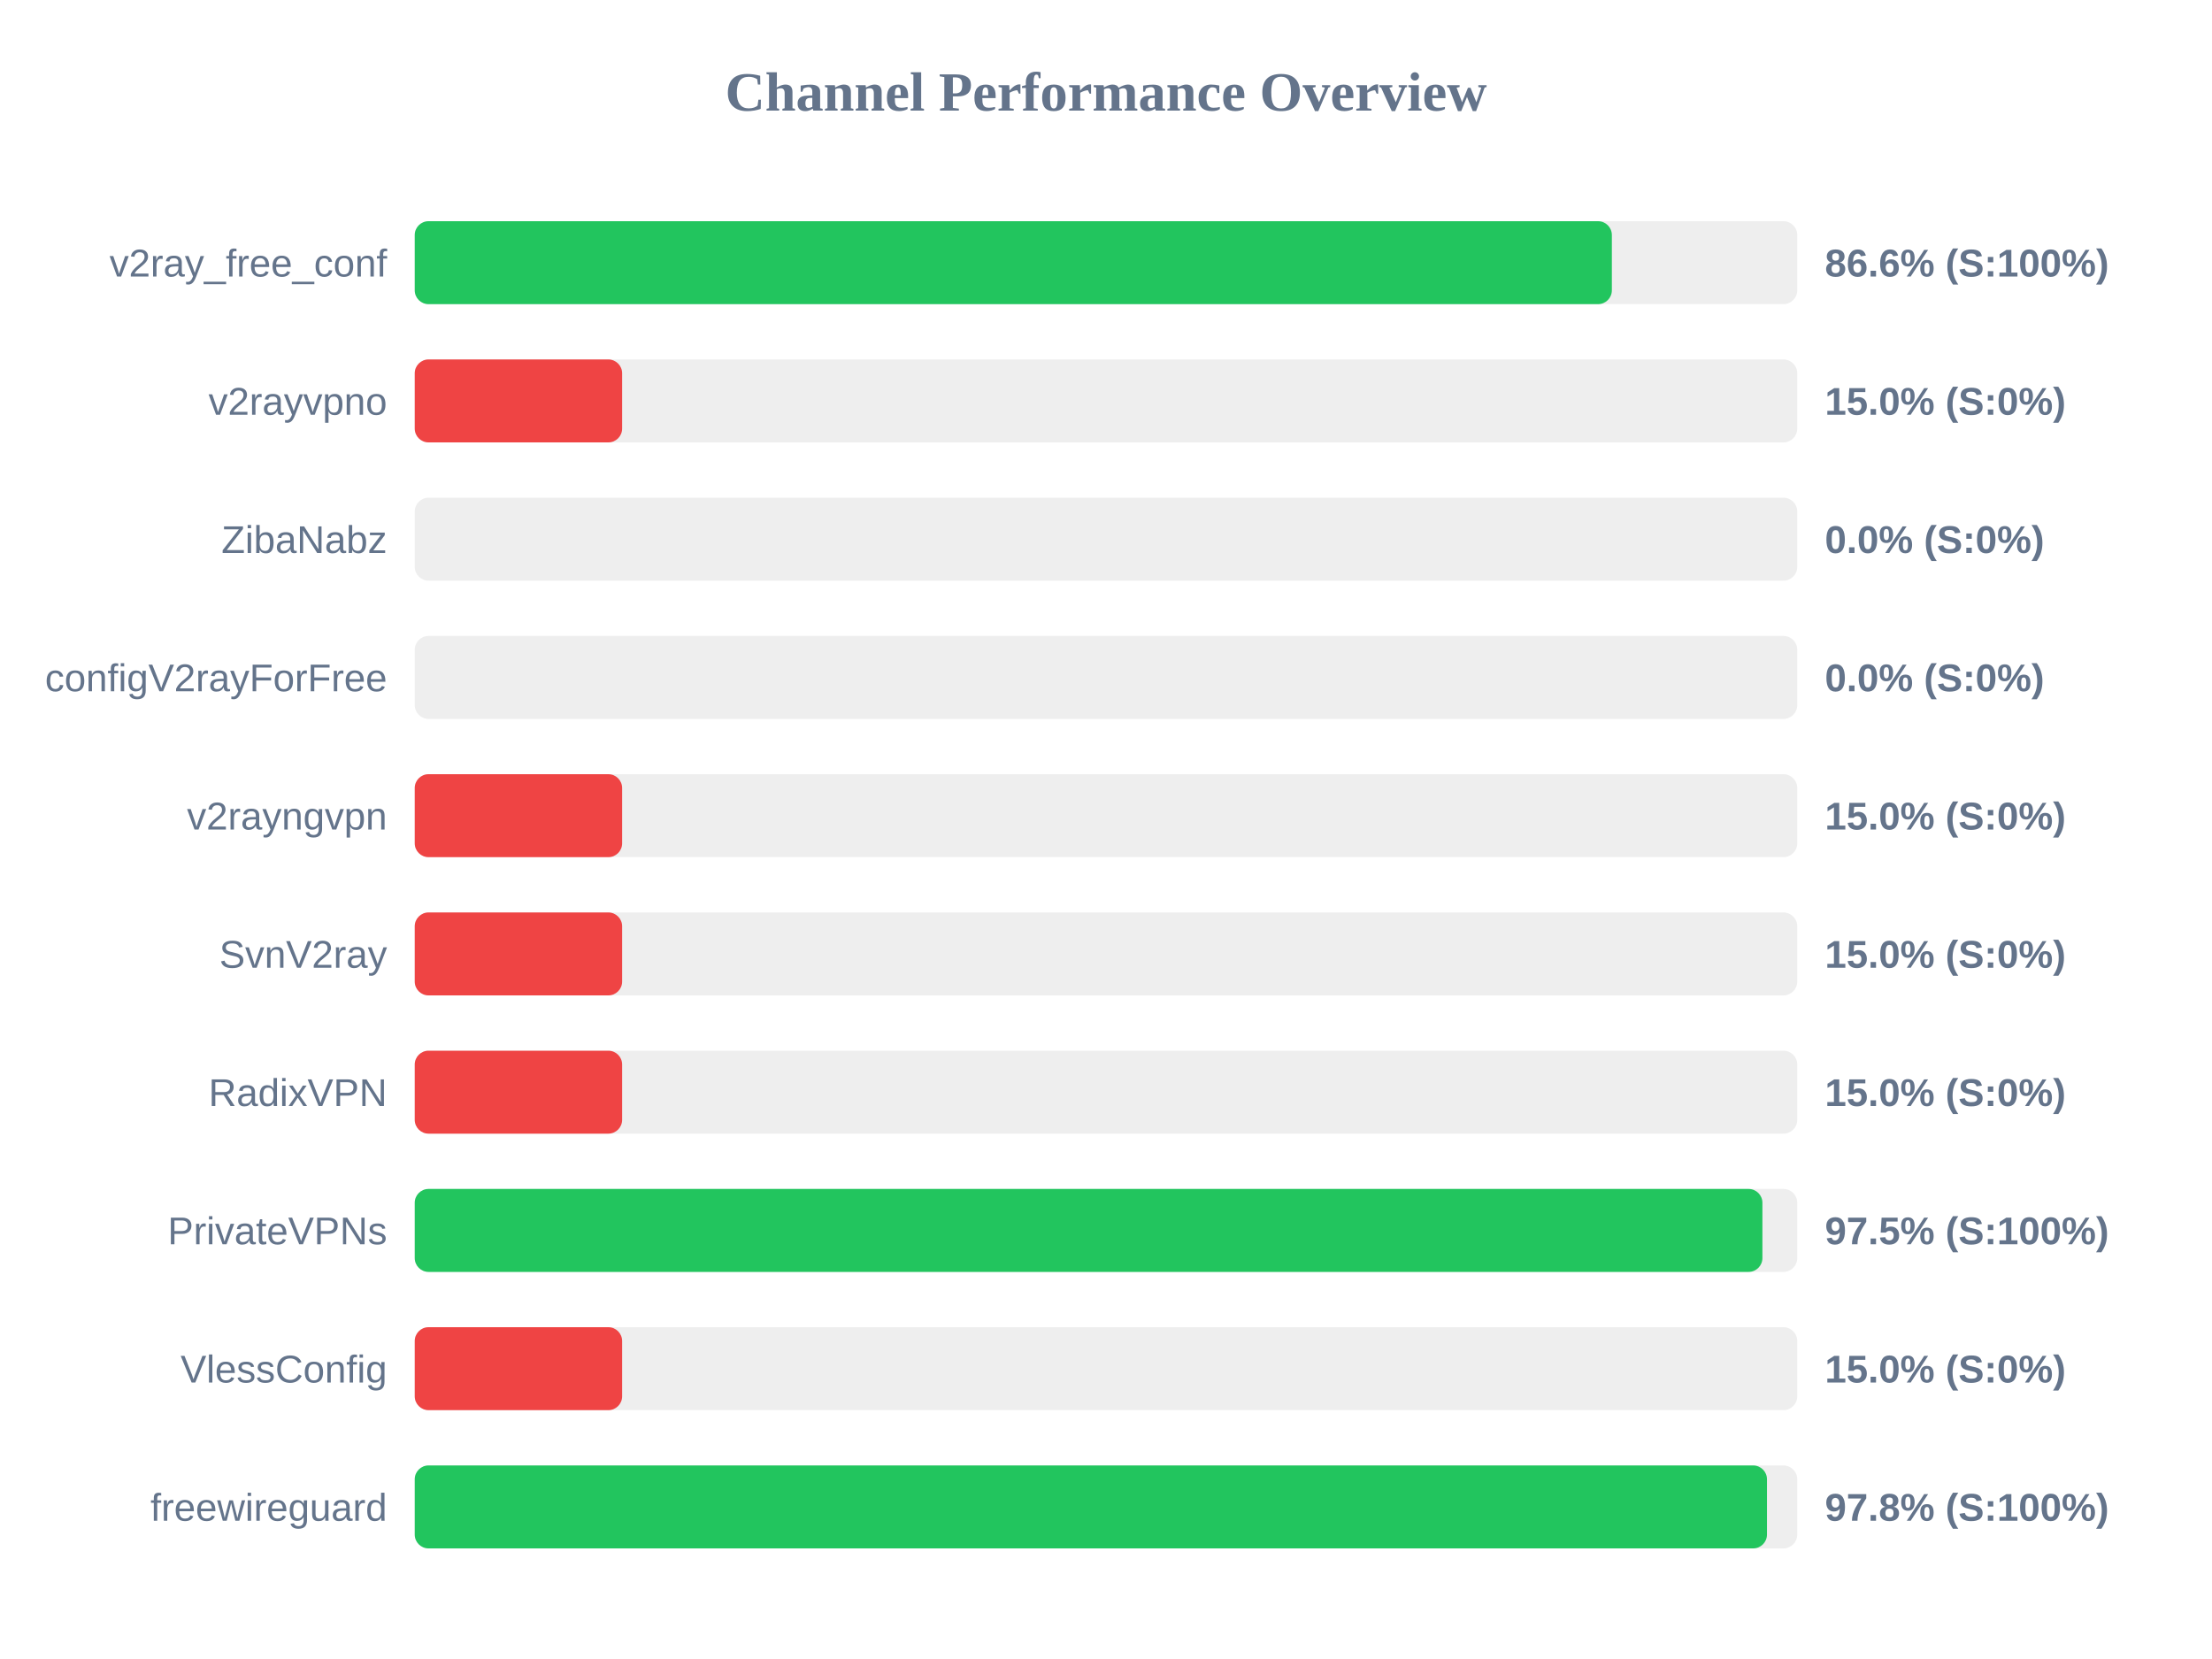
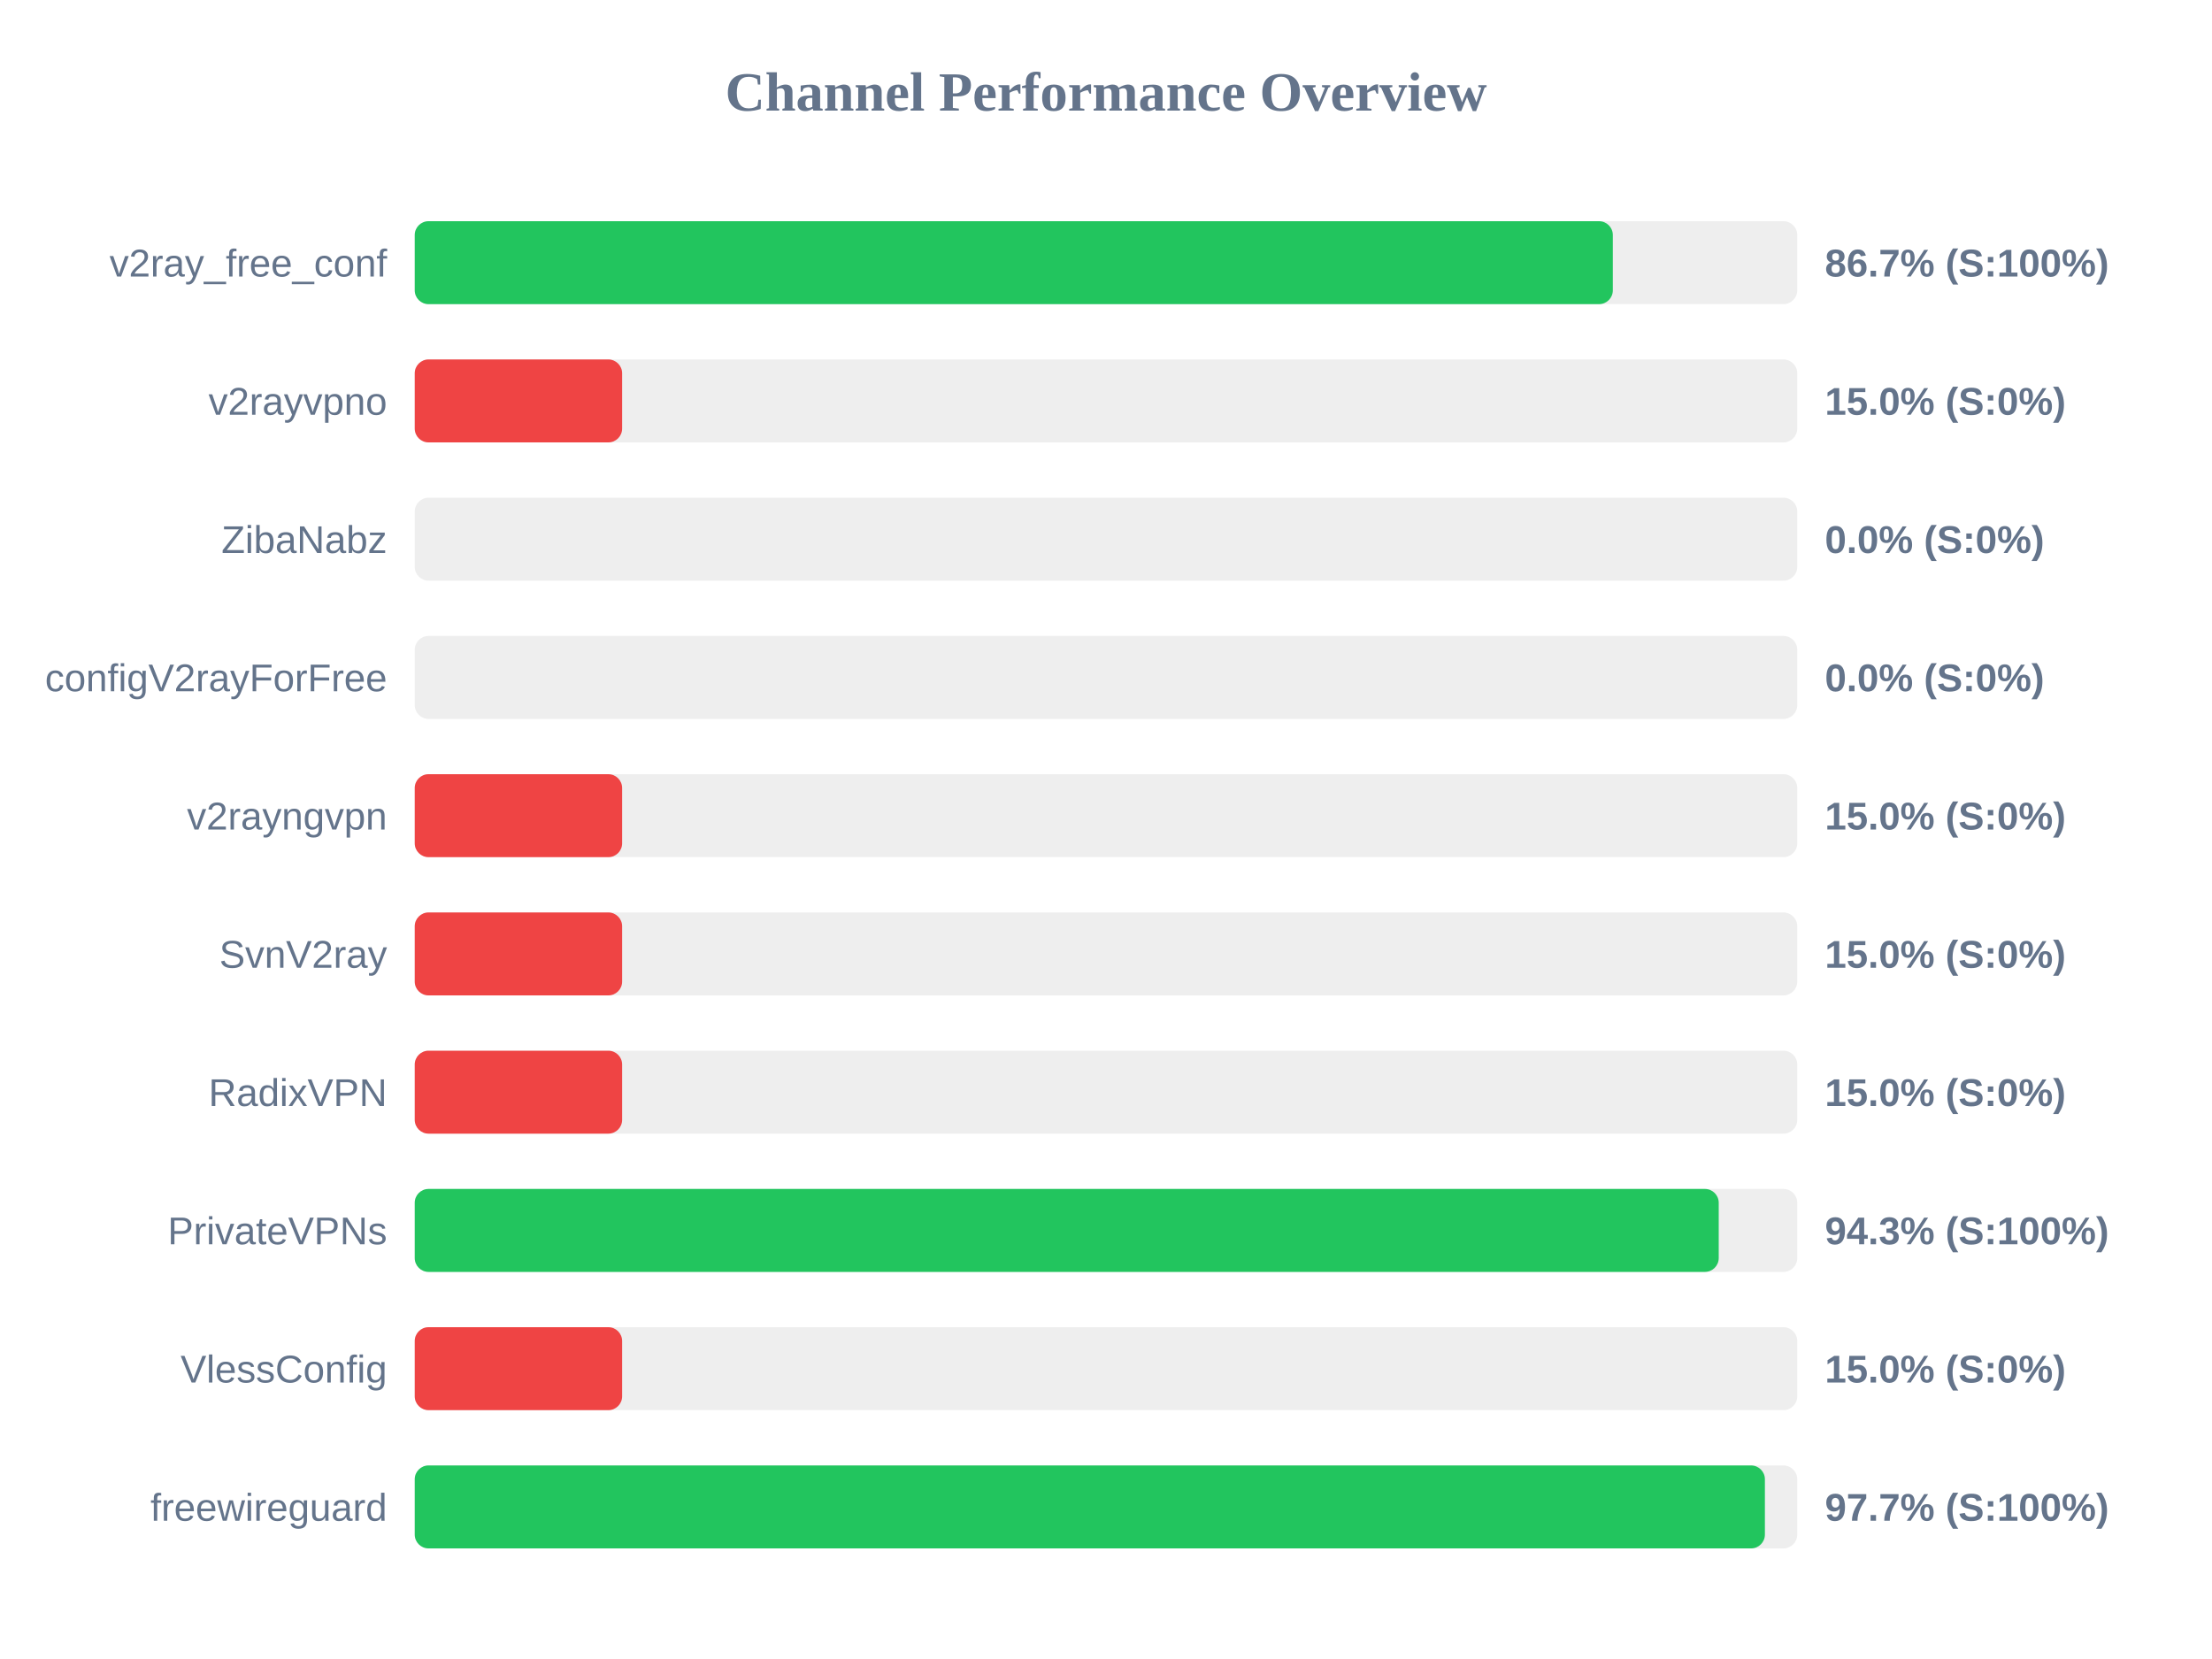
<svg xmlns="http://www.w3.org/2000/svg" width="800" height="600" version="1.1">
  <style>
        .row { font: 14px Arial; fill: #64748b; }
        .score { font: bold 14px Arial; fill: #64748b; }
    </style>
  <text x="400" y="40" text-anchor="middle" font-size="20px" font-weight="bold" fill="#64748b">Channel Performance Overview</text>
  <rect x="150" y="80" width="500" height="30" fill="#eee" rx="5" />
-   <rect x="150" y="80" width="432.95" height="30" fill="#22c55e" rx="5" />
+   <rect x="150" y="80" width="433.3" height="30" fill="#22c55e" rx="5" />
  <text x="140" y="100" text-anchor="end" class="row">v2ray_free_conf</text>
-   <text x="660" y="100" text-anchor="start" class="score">86.6% (S:100%)</text>
+   <text x="660" y="100" text-anchor="start" class="score">86.7% (S:100%)</text>
  <rect x="150" y="130" width="500" height="30" fill="#eee" rx="5" />
  <rect x="150" y="130" width="75.0" height="30" fill="#ef4444" rx="5" />
  <text x="140" y="150" text-anchor="end" class="row">v2rayvpno</text>
  <text x="660" y="150" text-anchor="start" class="score">15.0% (S:0%)</text>
  <rect x="150" y="180" width="500" height="30" fill="#eee" rx="5" />
  <rect x="150" y="180" width="0.0" height="30" fill="#ef4444" rx="5" />
  <text x="140" y="200" text-anchor="end" class="row">ZibaNabz</text>
  <text x="660" y="200" text-anchor="start" class="score">0.0% (S:0%)</text>
  <rect x="150" y="230" width="500" height="30" fill="#eee" rx="5" />
  <rect x="150" y="230" width="0.0" height="30" fill="#ef4444" rx="5" />
  <text x="140" y="250" text-anchor="end" class="row">configV2rayForFree</text>
  <text x="660" y="250" text-anchor="start" class="score">0.0% (S:0%)</text>
  <rect x="150" y="280" width="500" height="30" fill="#eee" rx="5" />
  <rect x="150" y="280" width="75.0" height="30" fill="#ef4444" rx="5" />
  <text x="140" y="300" text-anchor="end" class="row">v2rayngvpn</text>
  <text x="660" y="300" text-anchor="start" class="score">15.0% (S:0%)</text>
  <rect x="150" y="330" width="500" height="30" fill="#eee" rx="5" />
  <rect x="150" y="330" width="75.0" height="30" fill="#ef4444" rx="5" />
  <text x="140" y="350" text-anchor="end" class="row">SvnV2ray</text>
  <text x="660" y="350" text-anchor="start" class="score">15.0% (S:0%)</text>
  <rect x="150" y="380" width="500" height="30" fill="#eee" rx="5" />
  <rect x="150" y="380" width="75.0" height="30" fill="#ef4444" rx="5" />
  <text x="140" y="400" text-anchor="end" class="row">RadixVPN</text>
  <text x="660" y="400" text-anchor="start" class="score">15.0% (S:0%)</text>
  <rect x="150" y="430" width="500" height="30" fill="#eee" rx="5" />
-   <rect x="150" y="430" width="487.4" height="30" fill="#22c55e" rx="5" />
+   <rect x="150" y="430" width="471.6" height="30" fill="#22c55e" rx="5" />
  <text x="140" y="450" text-anchor="end" class="row">PrivateVPNs</text>
-   <text x="660" y="450" text-anchor="start" class="score">97.5% (S:100%)</text>
+   <text x="660" y="450" text-anchor="start" class="score">94.3% (S:100%)</text>
  <rect x="150" y="480" width="500" height="30" fill="#eee" rx="5" />
  <rect x="150" y="480" width="75.0" height="30" fill="#ef4444" rx="5" />
  <text x="140" y="500" text-anchor="end" class="row">VlessConfig</text>
  <text x="660" y="500" text-anchor="start" class="score">15.0% (S:0%)</text>
  <rect x="150" y="530" width="500" height="30" fill="#eee" rx="5" />
-   <rect x="150" y="530" width="489.05" height="30" fill="#22c55e" rx="5" />
+   <rect x="150" y="530" width="488.3" height="30" fill="#22c55e" rx="5" />
  <text x="140" y="550" text-anchor="end" class="row">freewireguard</text>
-   <text x="660" y="550" text-anchor="start" class="score">97.8% (S:100%)</text>
+   <text x="660" y="550" text-anchor="start" class="score">97.7% (S:100%)</text>
</svg>
